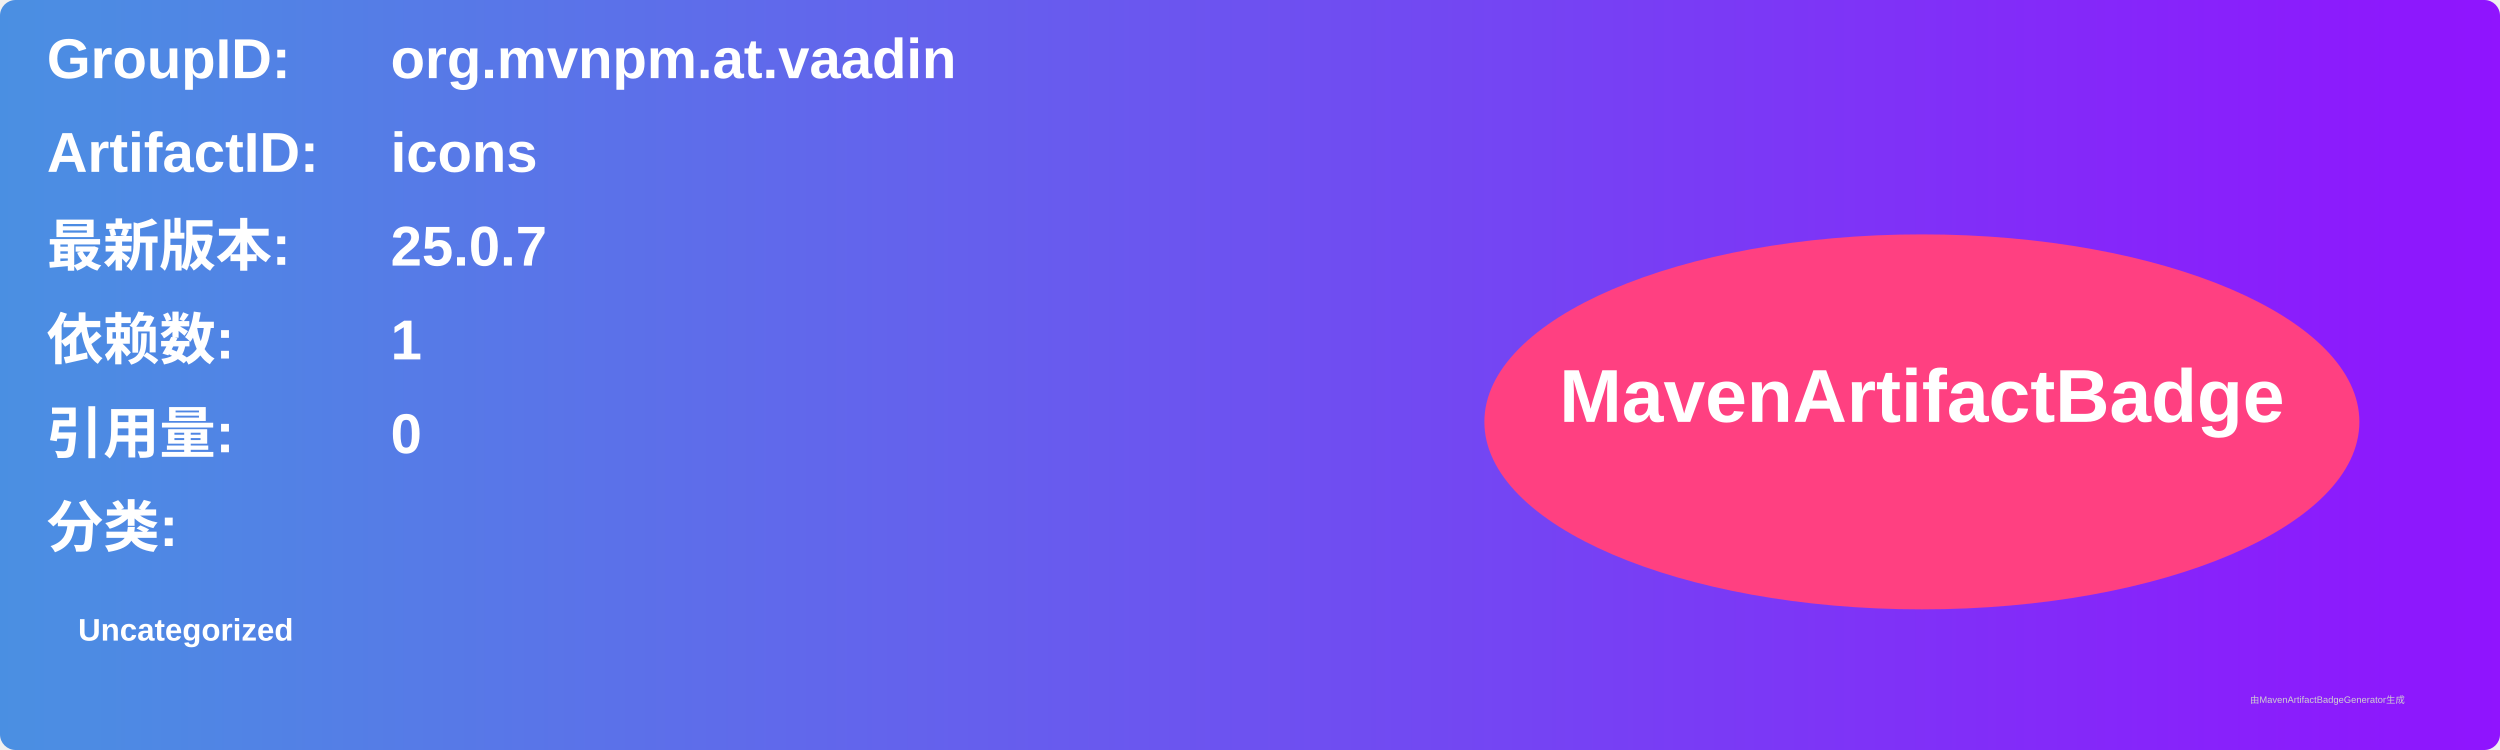
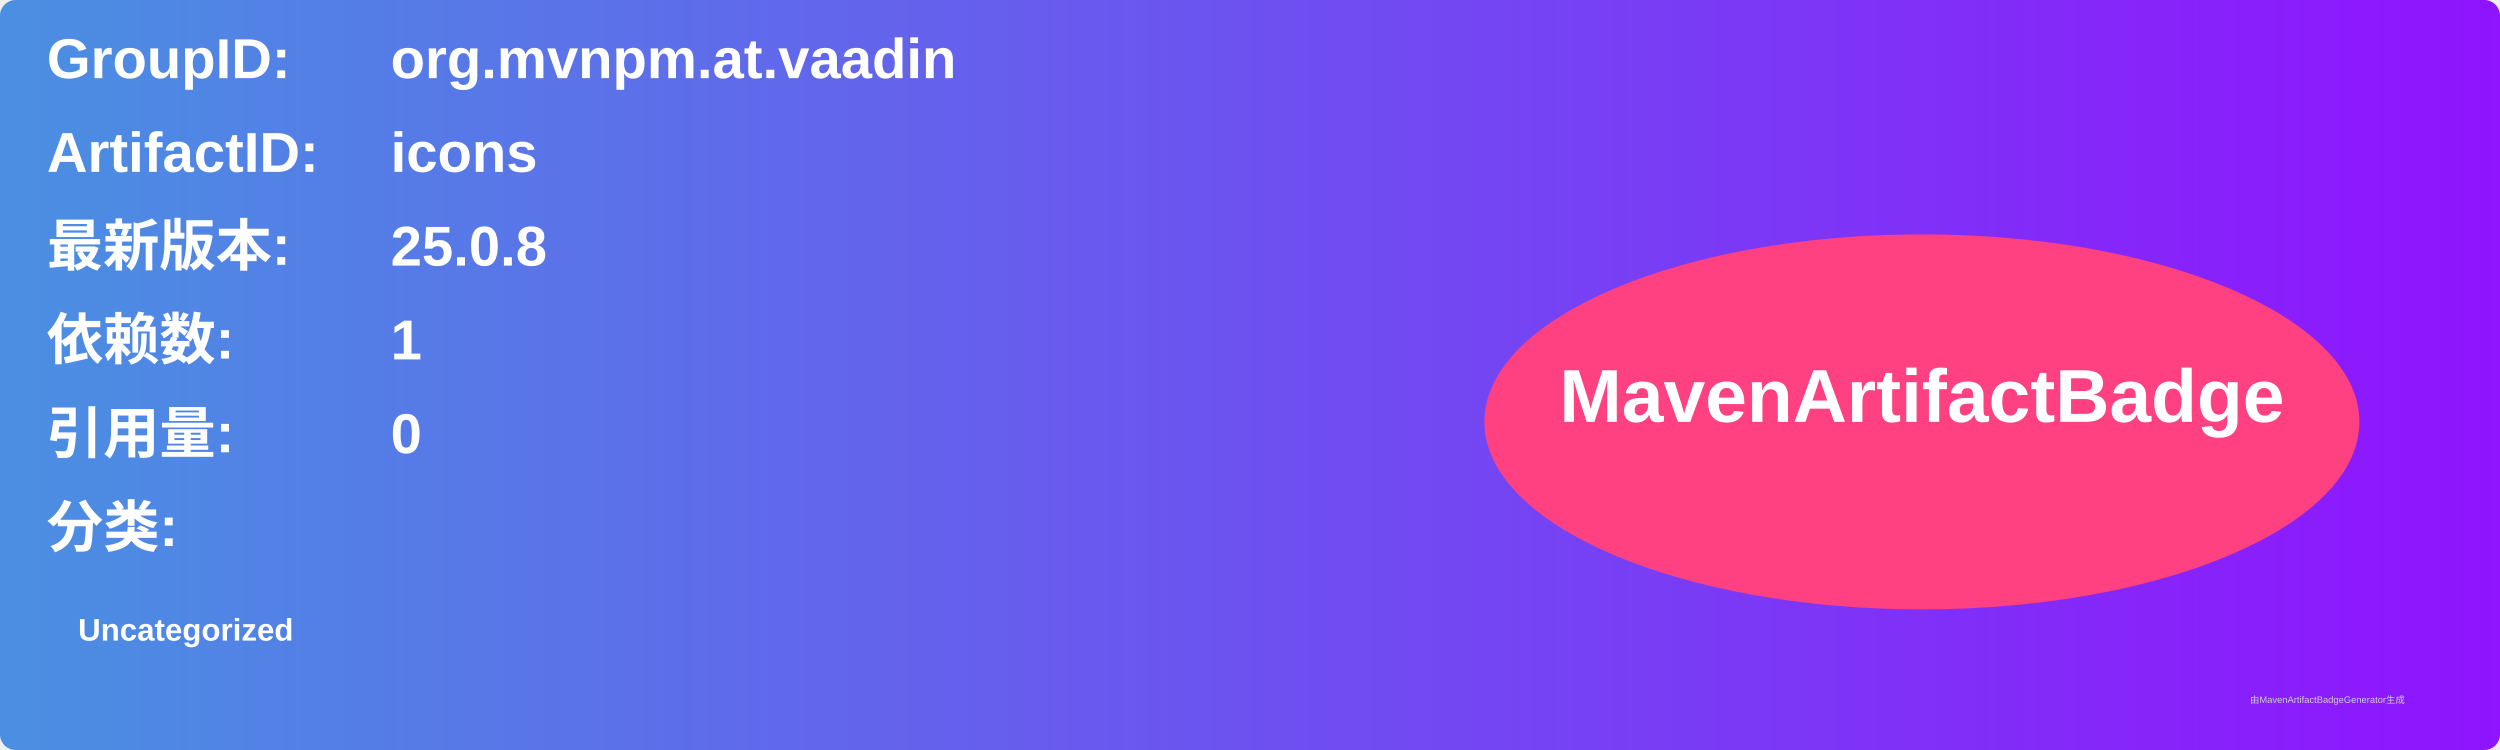
<svg xmlns="http://www.w3.org/2000/svg" width="800" height="240" viewBox="0 0 800 240">
  <linearGradient id="grad" x1="0%" y1="0%" x2="100%" y2="0%">
    <stop offset="0%" stop-color="#4a90e2" />
    <stop offset="100%" stop-color="#9013fe" />
  </linearGradient>
  <rect width="100%" height="100%" rx="5" ry="5" fill="url(#grad)" />
  <g transform="translate(15, 15)">
    <text x="0" y="10" font-family="Arial" font-size="18" fill="white" font-weight="bold" width="260">GroupID:</text>
    <text x="110" y="10" font-family="Arial" font-size="18" fill="white" font-weight="bold" width="460">org.mvnpm.at.vaadin</text>
    <text x="0" y="40" font-family="Arial" font-size="18" fill="white" font-weight="bold" width="260">ArtifactID:</text>
    <text x="110" y="40" font-family="Arial" font-size="18" fill="white" font-weight="bold" width="460">icons</text>
    <text x="0" y="70" font-family="Arial" font-size="18" fill="white" font-weight="bold">最新版本:</text>
    <text x="110" y="70" font-family="Arial" font-size="18" fill="white" font-weight="bold">
-       <tspan font-weight="bold">25.0.7</tspan>
+       <tspan font-weight="bold">25.0.8</tspan>
    </text>
    <text x="0" y="100" font-family="Arial" font-size="18" fill="white" font-weight="bold">依赖数: </text>
    <text x="110" y="100" font-family="Arial" font-size="18" fill="white">
      <tspan font-weight="bold">1</tspan>
    </text>
    <text x="0" y="130" font-family="Arial" font-size="18" fill="white" font-weight="bold">引用量: </text>
    <text x="110" y="130" font-family="Arial" font-size="18" fill="white">
      <tspan font-weight="bold">0</tspan>
    </text>
    <text x="0" y="160" font-family="Arial" font-size="18" fill="white" font-weight="bold">分类:</text>
    <text x="10" y="190" font-family="Arial" font-size="10" fill="white">
      <tspan font-weight="bold">Uncategorized</tspan>
    </text>
    <ellipse cx="600" cy="120" rx="140" ry="60" fill="#ff4081" />
    <text x="600" y="120" text-anchor="middle" font-family="Arial" font-size="24" fill="white" font-weight="bold">MavenArtifactBadge</text>
  </g>
  <text x="720" y="225" font-family="Arial" font-size="3" fill="#d0d0d0">由MavenArtifactBadgeGenerator生成</text>
</svg>
